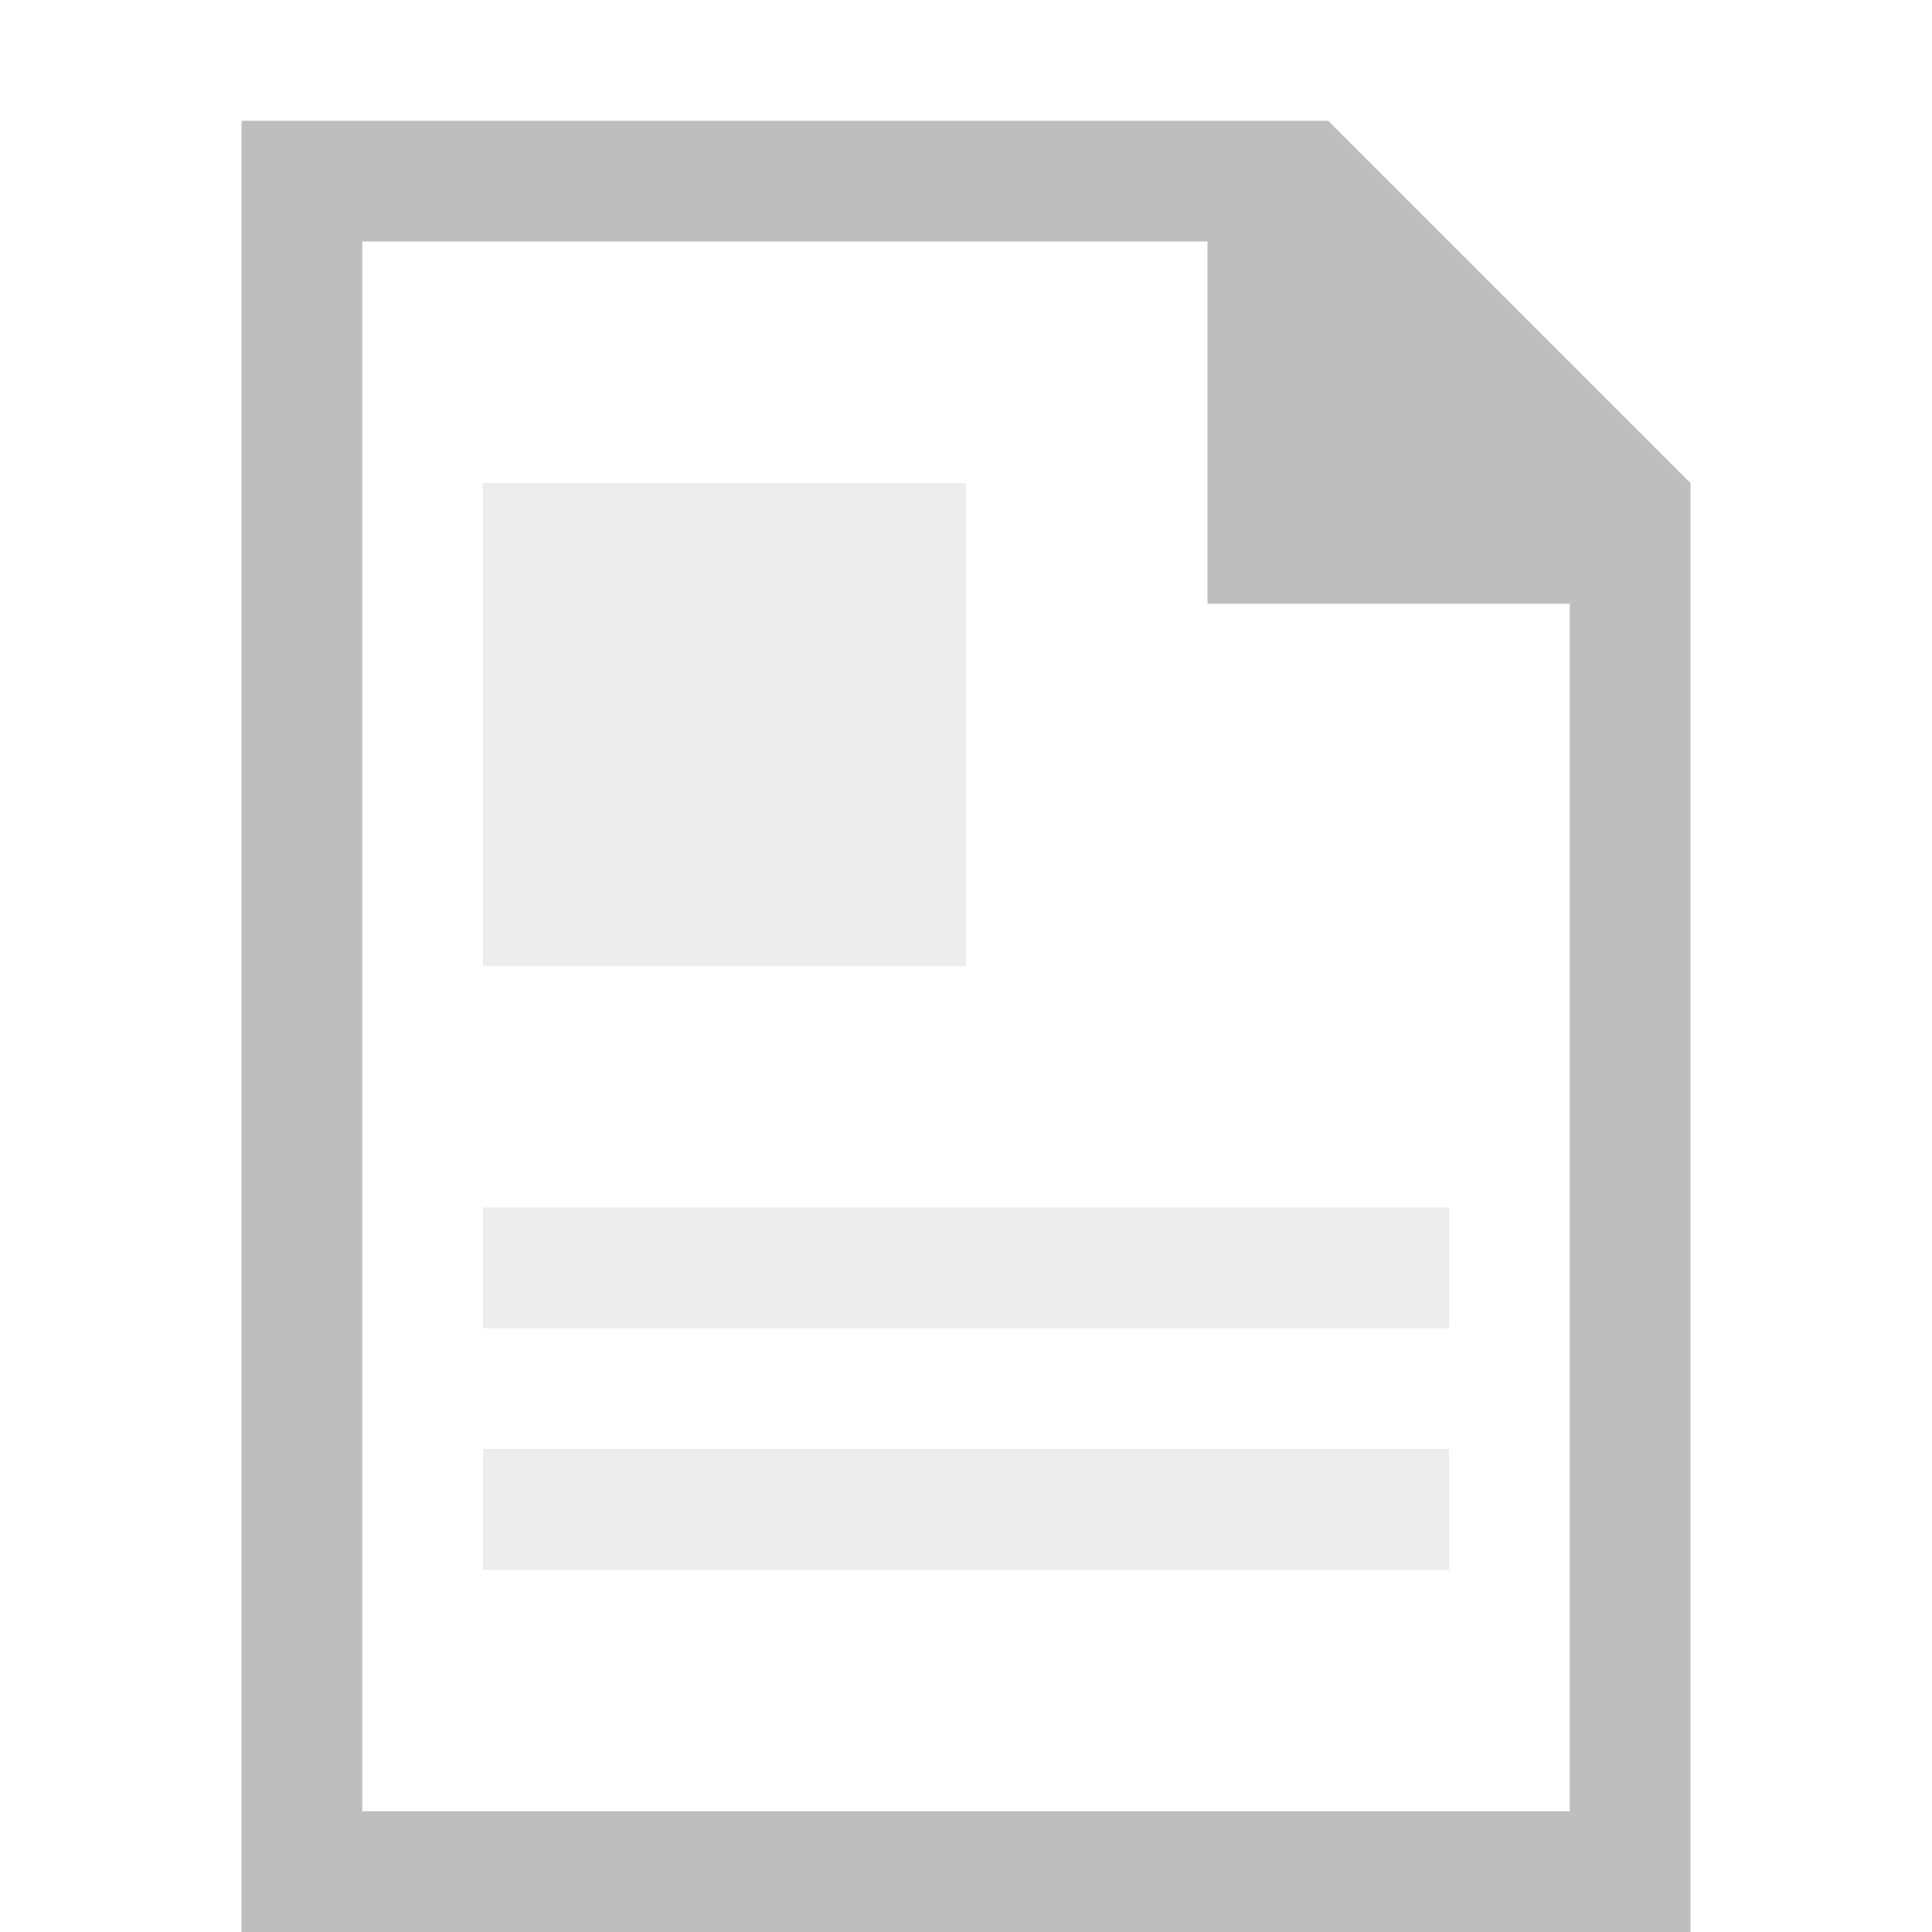
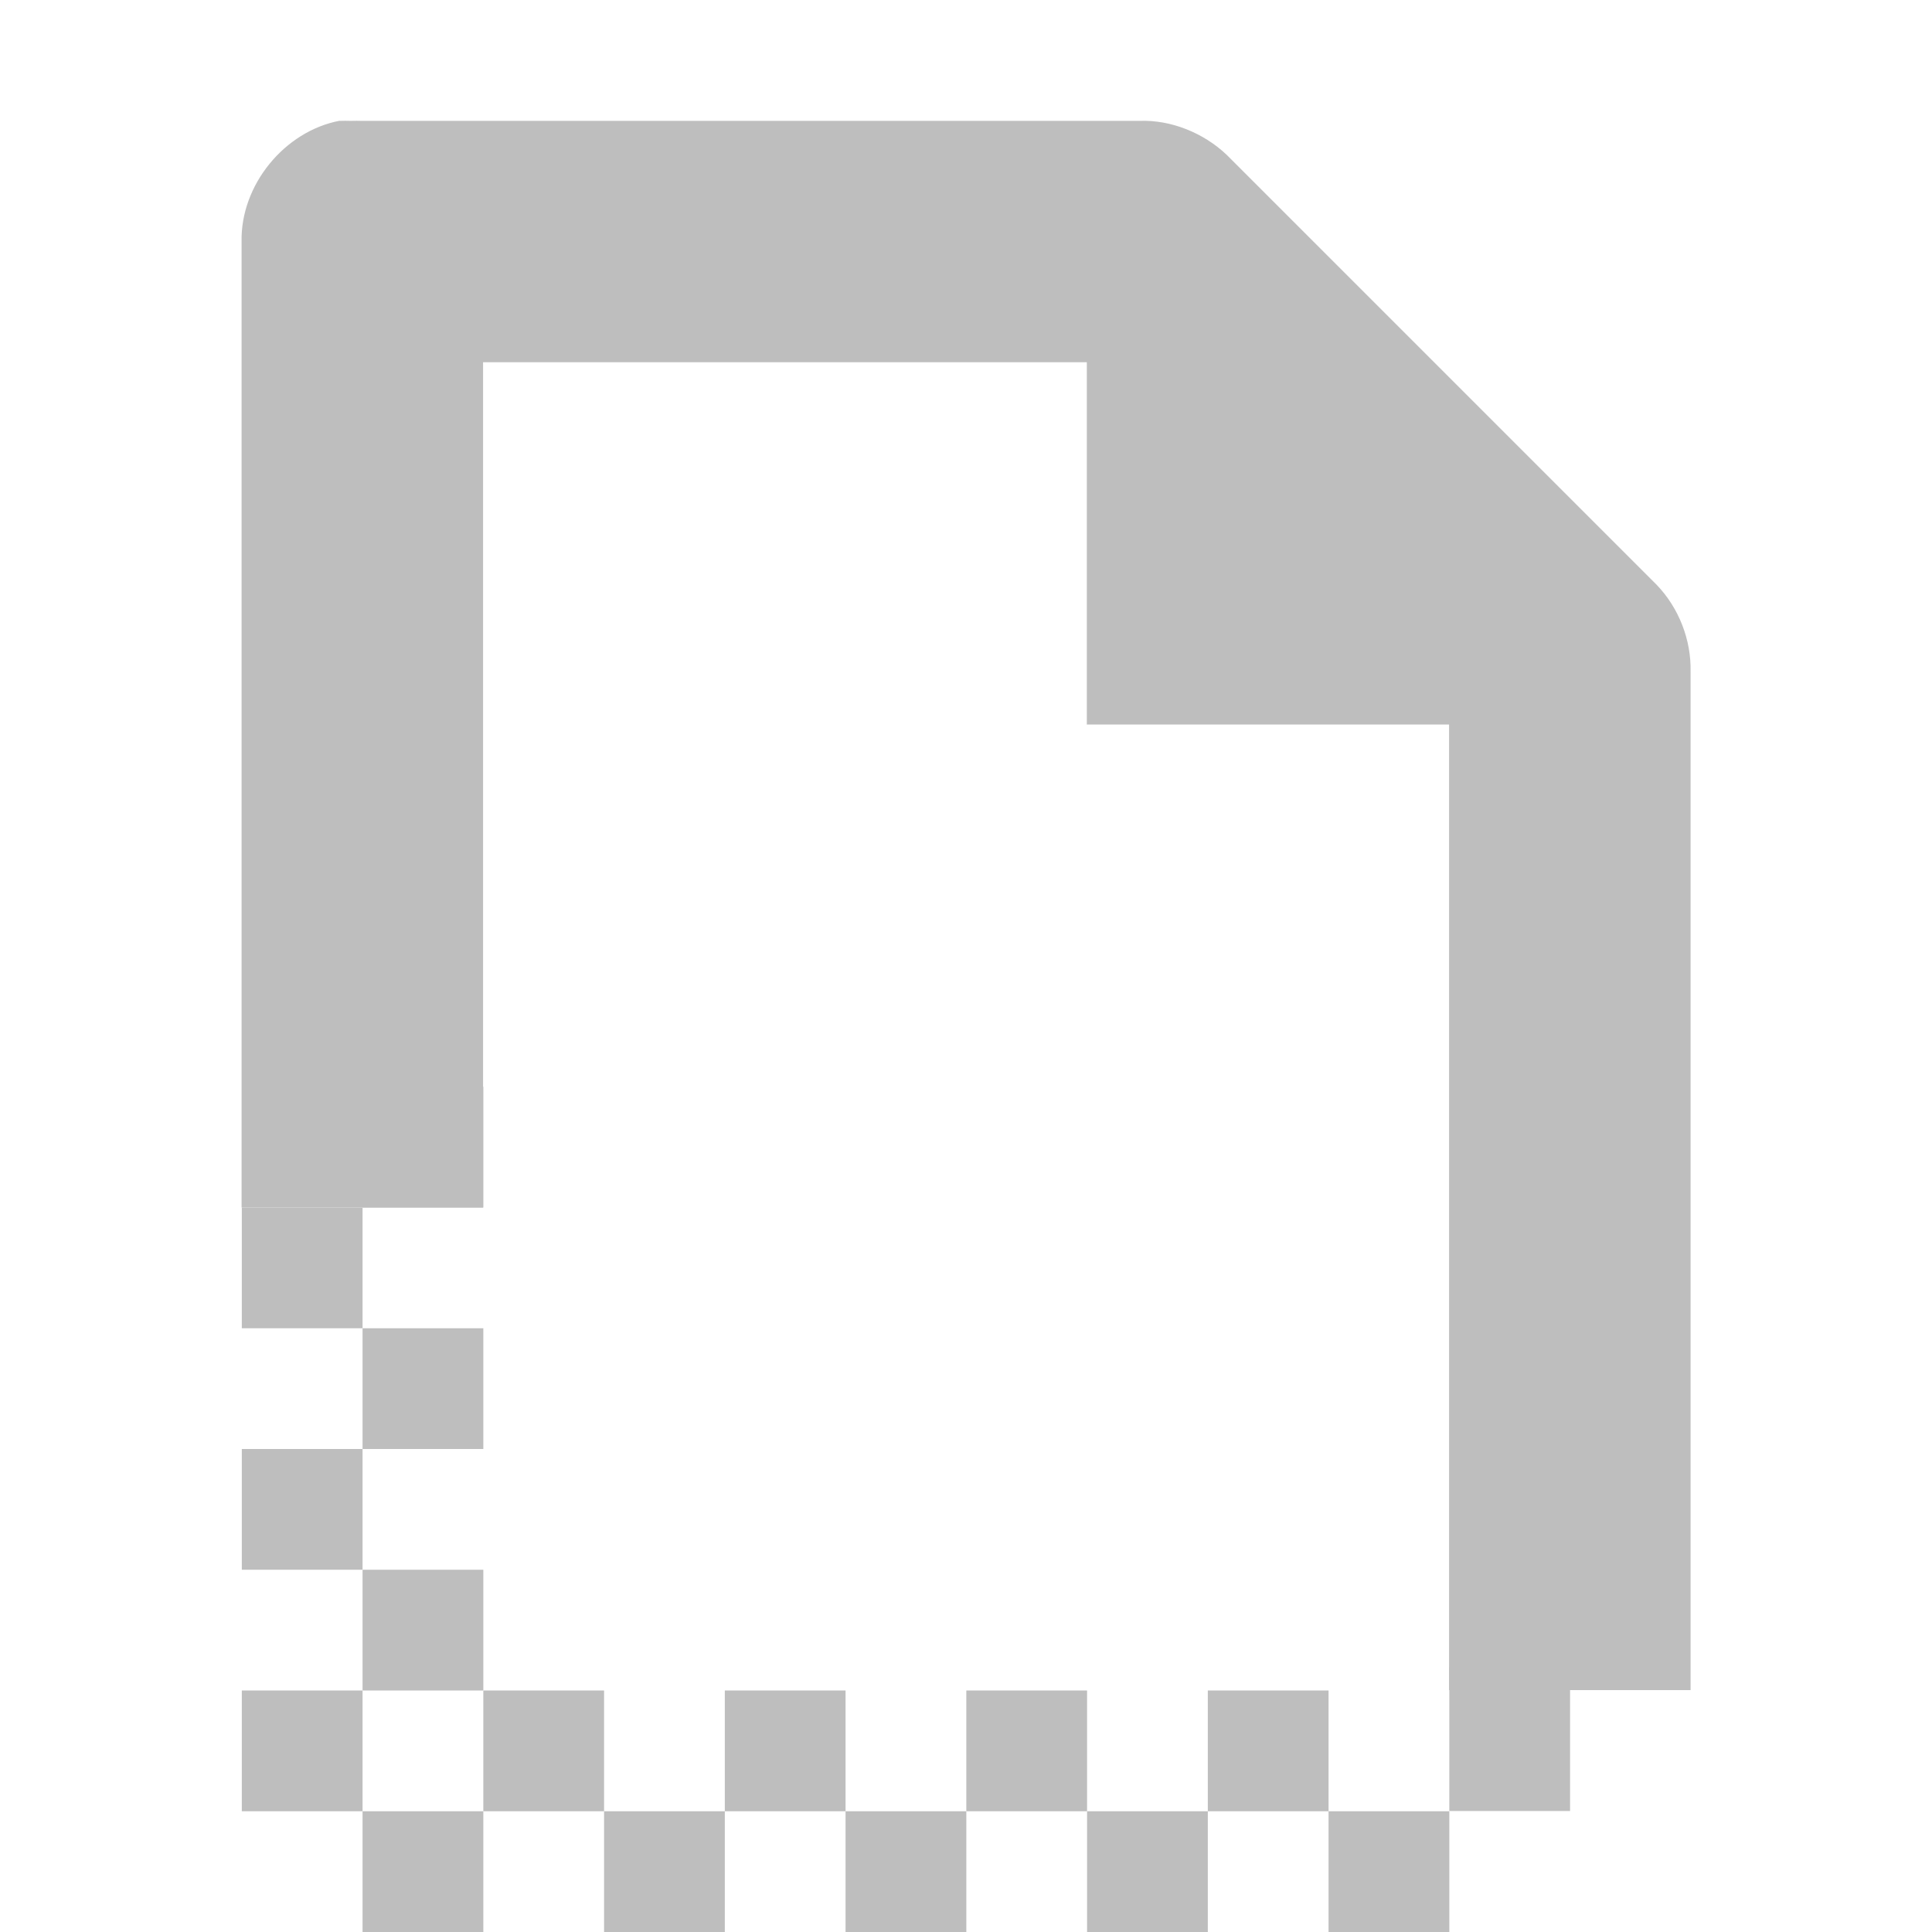
- <svg xmlns="http://www.w3.org/2000/svg" xmlns:ns1="http://www.openswatchbook.org/uri/2009/osb" xmlns:xlink="http://www.w3.org/1999/xlink" viewBox="0 0 16 16" id="svg7384" height="16" width="16" version="1.1">
-   <defs id="defs7386">
-     <linearGradient gradientTransform="matrix(0.3468259,0,0,0.3062089,-93.35187,122.0385)" ns1:paint="solid" id="linearGradient19282-4">
-       <stop id="stop19284-0" offset="0" style="stop-color:#bebebe;stop-opacity:1;" />
-     </linearGradient>
-     <linearGradient gradientTransform="translate(633.2383,182.5205)" gradientUnits="userSpaceOnUse" y2="434.5" x2="-168" y1="434.5" x1="-176" id="linearGradient7033" xlink:href="#linearGradient19282-4" />
-     <linearGradient gradientTransform="translate(633.2383,182.5205)" gradientUnits="userSpaceOnUse" y2="432.5" x2="-168" y1="432.5" x1="-176" id="linearGradient7035" xlink:href="#linearGradient19282-4" />
-     <linearGradient gradientTransform="translate(633.2383,182.5205)" gradientUnits="userSpaceOnUse" y2="428" x2="-172" y1="428" x1="-176" id="linearGradient7037" xlink:href="#linearGradient19282-4" />
-     <linearGradient gradientTransform="translate(-182.5205,633.2383)" gradientUnits="userSpaceOnUse" y2="308" x2="617" y1="308" x1="602" id="linearGradient7039" xlink:href="#linearGradient19282-4" />
-   </defs>
-   <g transform="translate(-175.4272,-15.48931)" style="display:inline" id="stock">
-     <g id="gimp-template" style="display:inline" transform="translate(114.427,-623.5107)">
-       <rect y="639" x="61" height="16" width="16" id="rect22281-6" style="fill:none;stroke:none" />
-       <g id="g1829" style="display:inline" transform="matrix(0,-1,1,0,-238.9998,1257)">
-         <path id="path22285-9" d="m 602,302 0,12 12,2e-5 3,-3 0,0 0,-9 z m 1,1 13,10e-6 0,7 -3,0 0,3 -10,-10e-6 z" style="color:#000000;font-style:normal;font-variant:normal;font-weight:normal;font-stretch:normal;font-size:medium;line-height:normal;font-family:Sans;-inkscape-font-specification:Sans;text-indent:0;text-align:start;text-decoration:none;text-decoration-line:none;letter-spacing:normal;word-spacing:normal;text-transform:none;direction:ltr;writing-mode:lr-tb;baseline-shift:baseline;text-anchor:start;display:inline;overflow:visible;visibility:visible;fill:url(#linearGradient7039);fill-opacity:1;fill-rule:nonzero;stroke:none;stroke-width:2;marker:none;enable-background:new" />
-       </g>
-       <rect style="opacity:0.3;fill:url(#linearGradient7037);fill-opacity:1;stroke:none" id="rect7033" width="4" height="4" x="-176" y="426" transform="translate(241.0002,217)" />
-       <rect style="opacity:0.3;fill:url(#linearGradient7035);fill-opacity:1;stroke:none" id="rect7035" width="8" height="1" x="-176" y="432" transform="translate(241.0002,217)" />
-       <rect style="opacity:0.3;fill:url(#linearGradient7033);fill-opacity:1;stroke:none" id="rect7037" width="8" height="1" x="-176" y="434" transform="translate(241.0002,217)" />
+ <svg xmlns="http://www.w3.org/2000/svg" id="svg7384" height="16" width="16" version="1.1" viewBox="0 0 16 16">
+   <defs id="defs25" />
+   <g id="g4269">
+     <rect y="0" x="0" height="16" width="16" id="rect4248" style="opacity:1;fill:none;fill-opacity:1;stroke:none;stroke-width:0.174;stroke-linecap:square;stroke-linejoin:miter;stroke-miterlimit:4;stroke-dasharray:none;stroke-opacity:1;paint-order:stroke fill markers" />
+     <g transform="translate(-560.9974,-195)" id="layer13">
+       <rect x="564" y="204" width="1" height="1" style="color:#000000;fill:#bebebe;fill-rule:evenodd;enable-background:new" id="rect12037" />
+       <rect x="563" y="205" width="1" height="1" style="color:#000000;fill:#bebebe;fill-rule:evenodd;enable-background:new" id="rect12039" />
+       <rect x="564" y="206" width="1" height="1" style="color:#000000;fill:#bebebe;fill-rule:evenodd;enable-background:new" id="rect12041" />
+       <rect x="563" y="207" width="1" height="1" style="color:#000000;fill:#bebebe;fill-rule:evenodd;enable-background:new" id="rect12043" />
+       <rect x="564" y="208" width="1" height="1" style="color:#000000;fill:#bebebe;fill-rule:evenodd;enable-background:new" id="rect12045" />
+       <rect x="563" y="209" width="1" height="1" style="color:#000000;fill:#bebebe;fill-rule:evenodd;enable-background:new" id="rect12047" />
+       <rect x="565" y="209" width="1" height="1" style="color:#000000;fill:#bebebe;fill-rule:evenodd;enable-background:new" id="rect12051" />
+       <rect x="567" y="209" width="1" height="1" style="color:#000000;fill:#bebebe;fill-rule:evenodd;enable-background:new" id="rect12055" />
+       <rect x="569" y="209" width="1" height="1" style="color:#000000;fill:#bebebe;fill-rule:evenodd;enable-background:new" id="rect12059" />
+       <rect x="571" y="209" width="1" height="1" style="color:#000000;fill:#bebebe;fill-rule:evenodd;enable-background:new" id="rect12063" />
+       <path d="m 563.81,196 c -0.458,0.087 -0.821,0.533 -0.812,1 v 8 h 2 v -7 h 5 v 3 h 3 v 7.997 h 2 v -8.435 c 0.006,-0.264 -0.098,-0.529 -0.281,-0.719 l -3.562,-3.562 c -0.19,-0.18 -0.46,-0.29 -0.72,-0.28 h -6.438 c -0.031,-0.001 -0.062,-0.001 -0.094,0 -0.031,-0.001 -0.062,-0.001 -0.094,0 z" style="color:#000000;text-indent:0;text-transform:none;fill:#bebebe" id="path1234-5" />
+       <rect x="564" y="210" width="1" height="1" style="color:#000000;fill:#bebebe;fill-rule:evenodd;enable-background:new" id="rect12326" />
+       <rect x="566" y="210" width="1" height="1" style="color:#000000;fill:#bebebe;fill-rule:evenodd;enable-background:new" id="rect12328" />
+       <rect x="568" y="210" width="1" height="1" style="color:#000000;fill:#bebebe;fill-rule:evenodd;enable-background:new" id="rect12330" />
+       <rect x="570" y="210" width="1" height="1" style="color:#000000;fill:#bebebe;fill-rule:evenodd;enable-background:new" id="rect12332" />
+       <rect x="572" y="210" width="1" height="1" style="color:#000000;fill:#bebebe;fill-rule:evenodd;enable-background:new" id="rect12334" />
+       <rect x="573" y="208.81" width="1" height="1.188" style="color:#000000;fill:#bebebe;fill-rule:evenodd;enable-background:new" id="rect12336" />
    </g>
  </g>
</svg>
